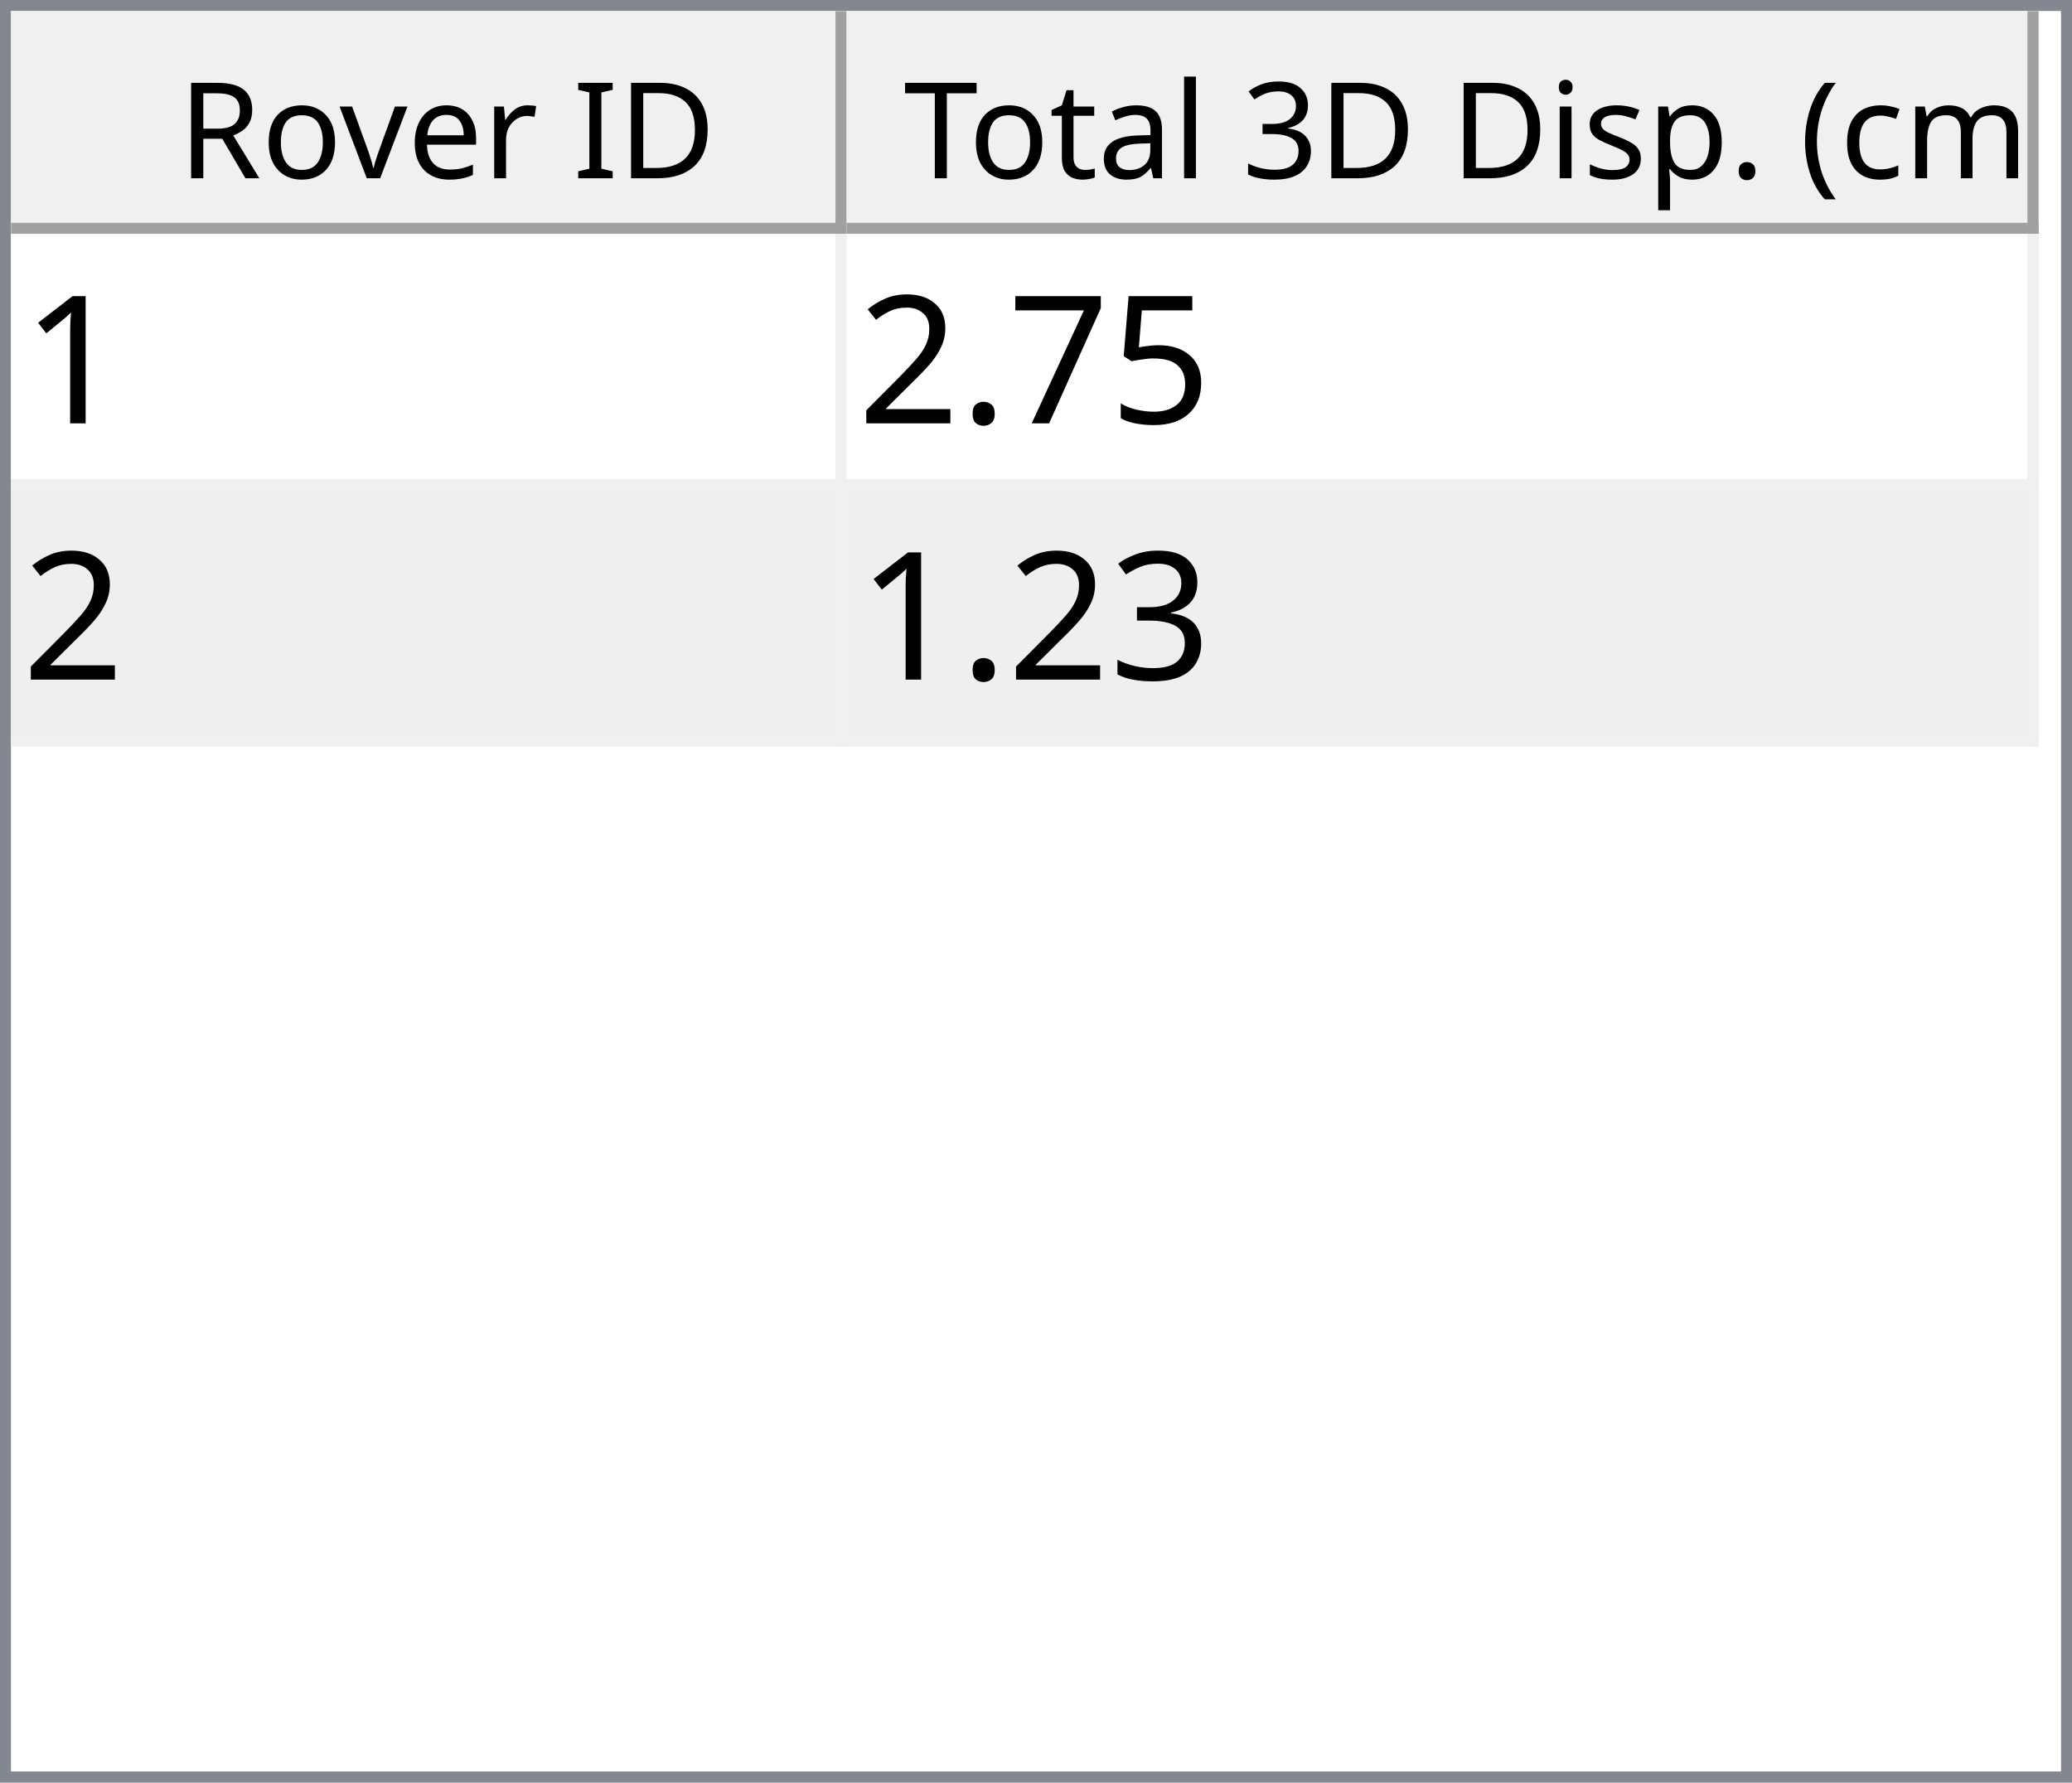
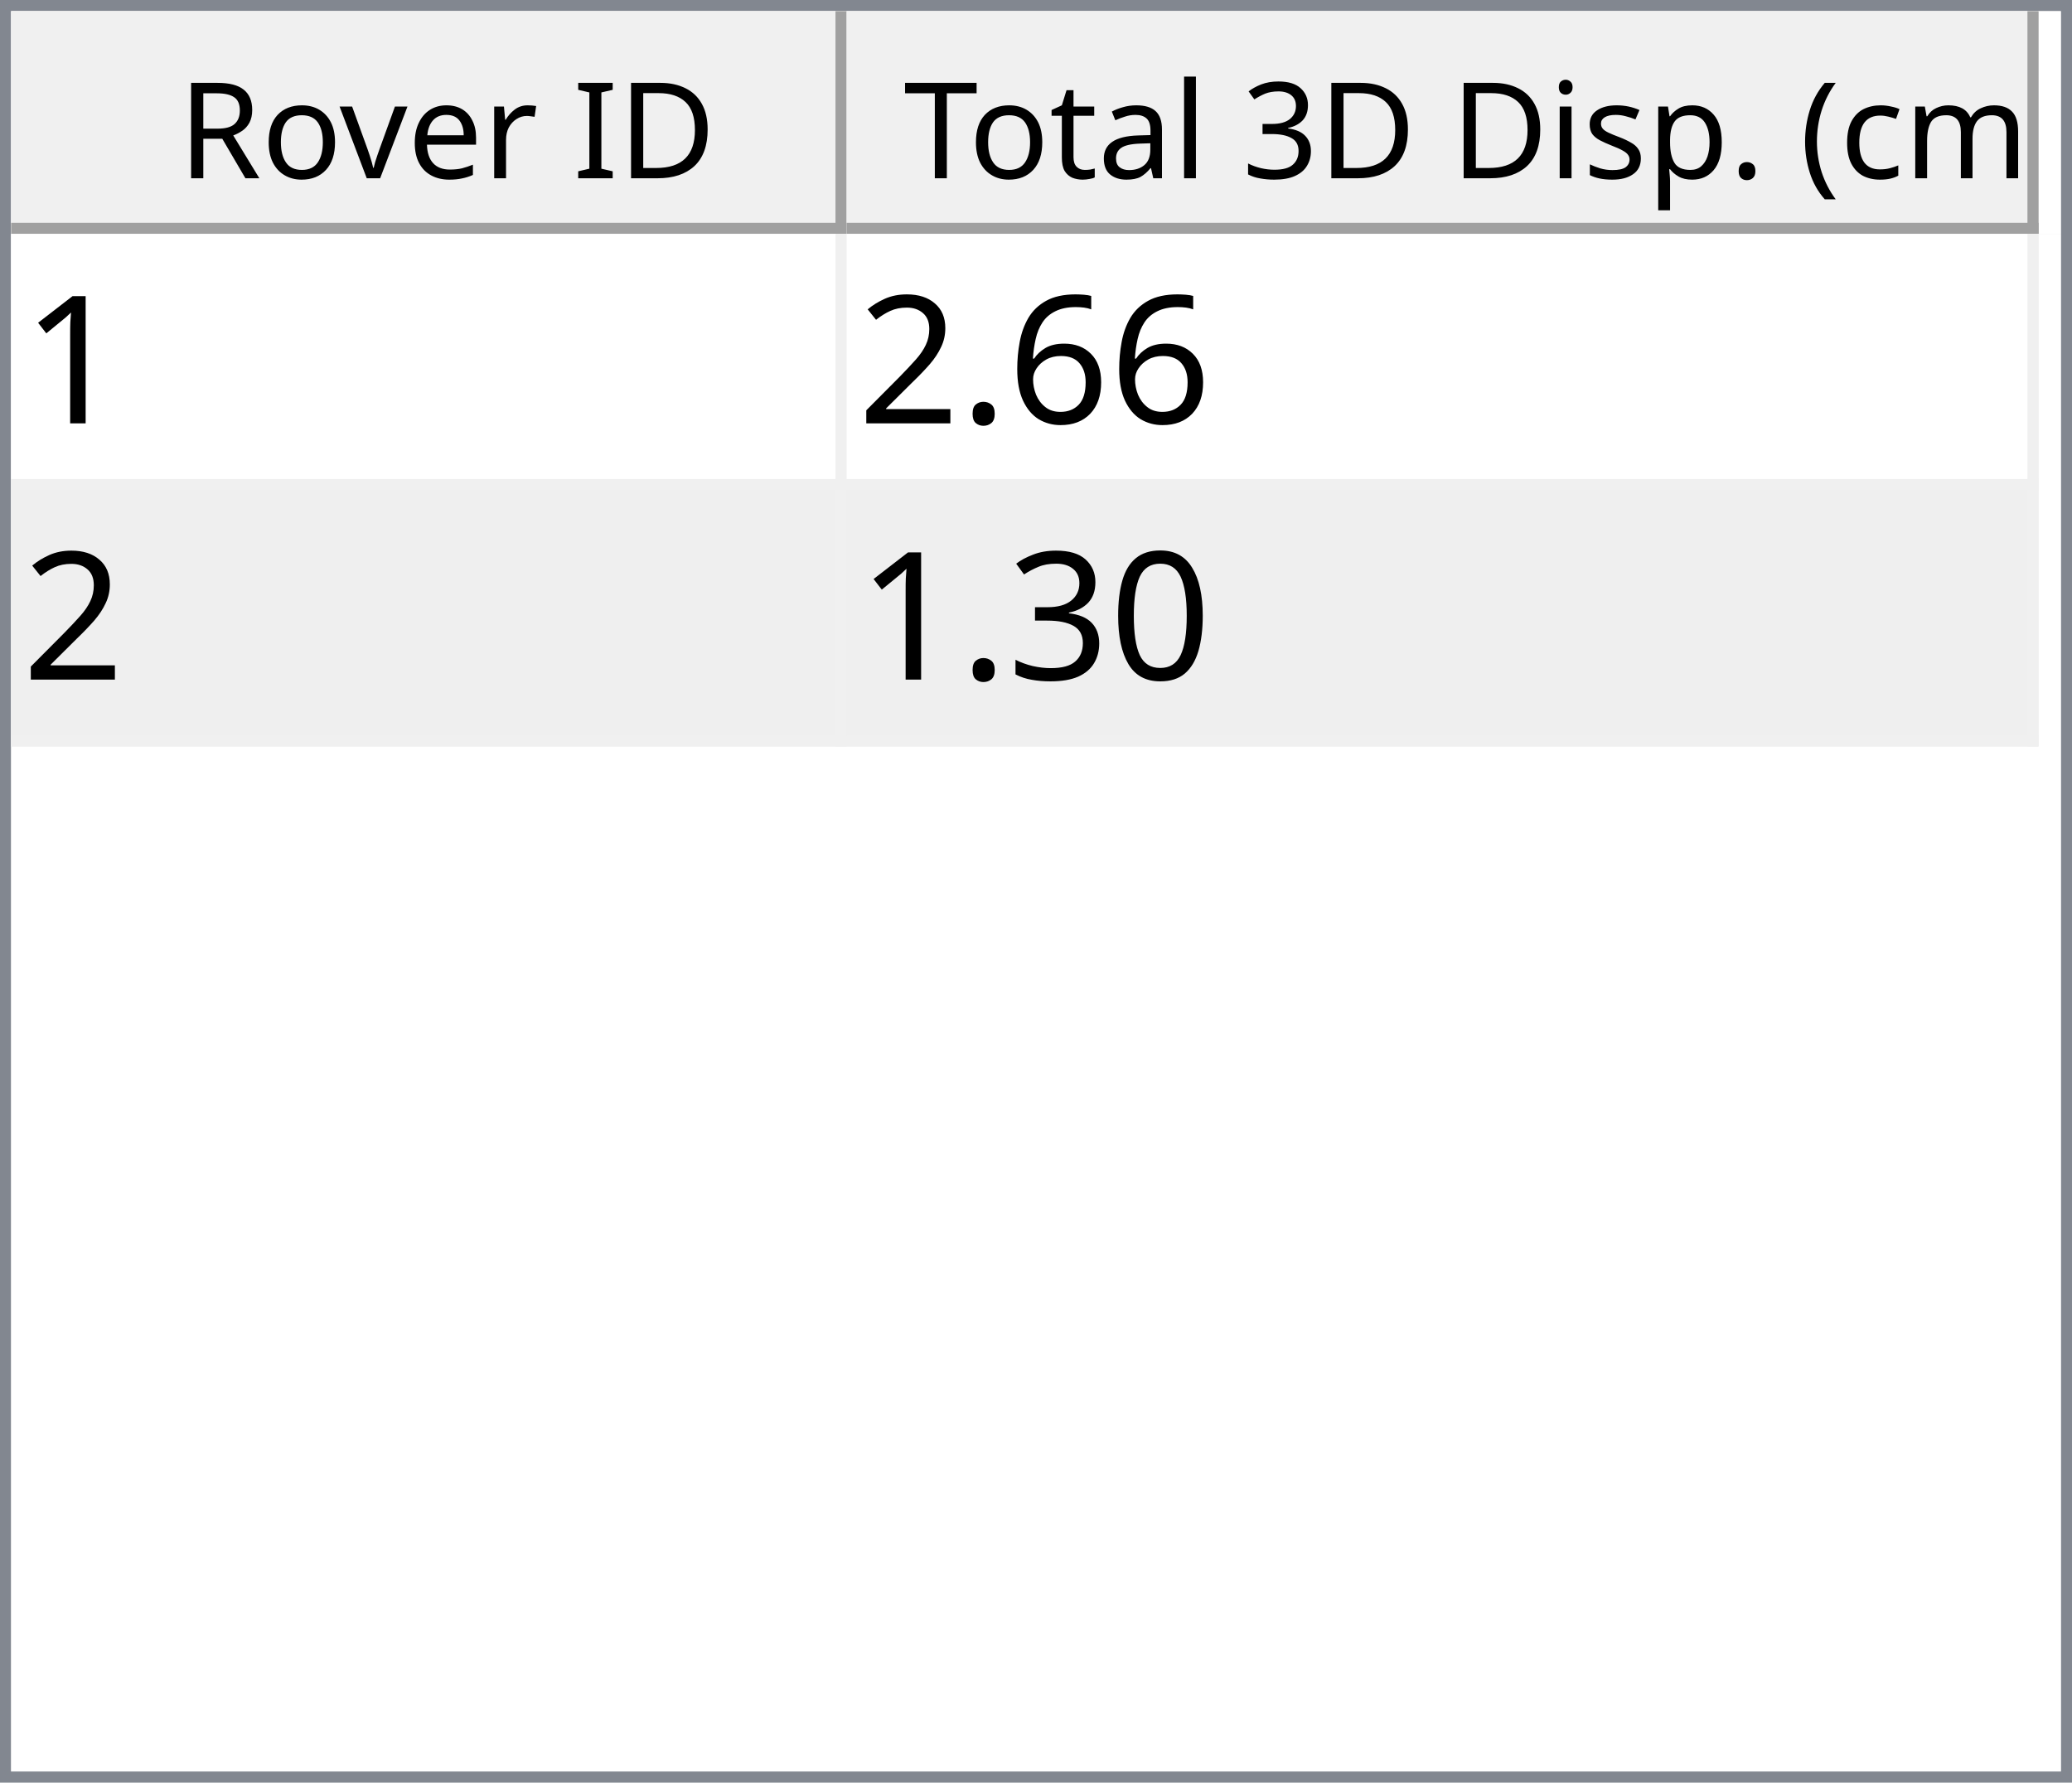
<svg xmlns="http://www.w3.org/2000/svg" style="fill-opacity:1; color-rendering:auto; color-interpolation:auto; text-rendering:auto; stroke:black; stroke-linecap:square; stroke-miterlimit:10; shape-rendering:auto; stroke-opacity:1; fill:black; stroke-dasharray:none; font-weight:normal; stroke-width:1; font-family:'Dialog'; font-style:normal; stroke-linejoin:miter; font-size:12px; stroke-dashoffset:0; image-rendering:auto;" width="186" height="160">
  <defs id="genericDefs" />
  <g>
    <defs id="defs1">
      <clipPath clipPathUnits="userSpaceOnUse" id="clipPath1">
        <path d="M0 0 L186 0 L186 160 L0 160 L0 0 Z" />
      </clipPath>
      <clipPath clipPathUnits="userSpaceOnUse" id="clipPath2">
        <path d="M0 0 L0 160 L186 160 L186 0 Z" />
      </clipPath>
      <clipPath clipPathUnits="userSpaceOnUse" id="clipPath3">
        <path d="M0 0 L0 20 L184 20 L184 0 Z" />
      </clipPath>
      <clipPath clipPathUnits="userSpaceOnUse" id="clipPath4">
        <path d="M0 0 L0 20 L75 20 L75 0 Z" />
      </clipPath>
      <clipPath clipPathUnits="userSpaceOnUse" id="clipPath5">
        <path d="M1 1 L1 19 L74 19 L74 1 Z" />
      </clipPath>
      <clipPath clipPathUnits="userSpaceOnUse" id="clipPath6">
        <path d="M0 0 L0 18 L73 18 L73 0 Z" />
      </clipPath>
      <clipPath clipPathUnits="userSpaceOnUse" id="clipPath7">
        <path d="M-0.5 -0.5 L-0.5 19.5 L74.5 19.5 L74.5 -0.5 Z" />
      </clipPath>
      <clipPath clipPathUnits="userSpaceOnUse" id="clipPath8">
        <path d="M0 0 L0 20 L107 20 L107 0 Z" />
      </clipPath>
      <clipPath clipPathUnits="userSpaceOnUse" id="clipPath9">
        <path d="M1 1 L1 19 L106 19 L106 1 Z" />
      </clipPath>
      <clipPath clipPathUnits="userSpaceOnUse" id="clipPath10">
        <path d="M0 0 L0 18 L105 18 L105 0 Z" />
      </clipPath>
      <clipPath clipPathUnits="userSpaceOnUse" id="clipPath11">
        <path d="M-0.5 -0.5 L-0.5 19.5 L106.5 19.5 L106.5 -0.5 Z" />
      </clipPath>
      <clipPath clipPathUnits="userSpaceOnUse" id="clipPath12">
        <path d="M0 0 L0 138 L184 138 L184 0 Z" />
      </clipPath>
      <clipPath clipPathUnits="userSpaceOnUse" id="clipPath13">
        <path d="M0 0 L0 46 L182 46 L182 0 Z" />
      </clipPath>
      <clipPath clipPathUnits="userSpaceOnUse" id="clipPath14">
        <path d="M-0.5 -0.5 L-0.5 45.5 L181.5 45.5 L181.5 -0.5 Z" />
      </clipPath>
      <clipPath clipPathUnits="userSpaceOnUse" id="clipPath15">
        <path d="M0 0 L0 22 L74 22 L74 0 Z" />
      </clipPath>
      <clipPath clipPathUnits="userSpaceOnUse" id="clipPath16">
        <path d="M0 0 L0 22 L106 22 L106 0 Z" />
      </clipPath>
      <font horiz-adv-x="64.551" id="font1">
        <font-face ascent="107.91" descent="25.098" units-per-em="100" style="font-style:normal; font-family:Segoe UI; font-weight:normal;" />
        <missing-glyph horiz-adv-x="64.551" d="M8.109 0 L8.109 68.266 L56.453 68.266 L56.453 0 L8.109 0 ZM15.328 7.234 L49.219 7.234 L49.219 61.031 L15.328 61.031 L15.328 7.234 Z" />
        <glyph unicode="D" horiz-adv-x="70.117" d="M9.188 0 L9.188 70.016 L28.516 70.016 Q65.531 70.016 65.531 35.891 Q65.531 19.672 55.25 9.836 Q44.969 0 27.734 0 L9.188 0 ZM17.391 62.594 L17.391 7.422 L27.828 7.422 Q41.609 7.422 49.273 14.797 Q56.938 22.172 56.938 35.688 Q56.938 62.594 28.328 62.594 L17.391 62.594 Z" />
        <glyph unicode="I" horiz-adv-x="26.611" d="M17.391 0 L9.188 0 L9.188 70.016 L17.391 70.016 L17.391 0 Z" />
        <glyph unicode=" " horiz-adv-x="27.393" d="" />
        <glyph unicode="r" horiz-adv-x="34.766" d="M34.188 41.891 Q32.078 43.5 28.125 43.5 Q23 43.5 19.555 38.672 Q16.109 33.844 16.109 25.484 L16.109 0 L8.109 0 L8.109 50 L16.109 50 L16.109 39.703 L16.312 39.703 Q18.016 44.969 21.531 47.922 Q25.047 50.875 29.391 50.875 Q32.516 50.875 34.188 50.203 L34.188 41.891 Z" />
        <glyph unicode="e" horiz-adv-x="52.295" d="M48.297 23 L12.984 23 Q13.188 14.656 17.484 10.109 Q21.781 5.562 29.297 5.562 Q37.75 5.562 44.828 11.141 L44.828 3.609 Q38.234 -1.172 27.391 -1.172 Q16.797 -1.172 10.742 5.641 Q4.688 12.453 4.688 24.812 Q4.688 36.469 11.305 43.82 Q17.922 51.172 27.734 51.172 Q37.547 51.172 42.922 44.828 Q48.297 38.484 48.297 27.203 L48.297 23 ZM40.094 29.781 Q40.047 36.719 36.75 40.578 Q33.453 44.438 27.594 44.438 Q21.922 44.438 17.969 40.383 Q14.016 36.328 13.094 29.781 L40.094 29.781 Z" />
        <glyph unicode="v" horiz-adv-x="47.9" d="M47.406 50 L27.484 0 L19.625 0 L0.688 50 L9.469 50 L22.172 13.672 Q23.578 9.672 23.922 6.688 L24.125 6.688 Q24.609 10.453 25.688 13.484 L38.969 50 L47.406 50 Z" />
        <glyph unicode="o" horiz-adv-x="58.594" d="M29 -1.172 Q17.922 -1.172 11.305 5.836 Q4.688 12.844 4.688 24.422 Q4.688 37.016 11.57 44.094 Q18.453 51.172 30.172 51.172 Q41.359 51.172 47.633 44.289 Q53.906 37.406 53.906 25.203 Q53.906 13.234 47.141 6.031 Q40.375 -1.172 29 -1.172 ZM29.594 44.438 Q21.875 44.438 17.383 39.188 Q12.891 33.938 12.891 24.703 Q12.891 15.828 17.43 10.695 Q21.969 5.562 29.594 5.562 Q37.359 5.562 41.531 10.594 Q45.703 15.625 45.703 24.906 Q45.703 34.281 41.531 39.359 Q37.359 44.438 29.594 44.438 Z" />
        <glyph unicode="R" horiz-adv-x="59.814" d="M59.375 0 L49.609 0 L37.891 19.625 Q36.281 22.359 34.766 24.289 Q33.25 26.219 31.664 27.438 Q30.078 28.656 28.25 29.219 Q26.422 29.781 24.125 29.781 L17.391 29.781 L17.391 0 L9.188 0 L9.188 70.016 L30.078 70.016 Q34.672 70.016 38.555 68.867 Q42.438 67.719 45.289 65.375 Q48.141 63.031 49.758 59.547 Q51.375 56.062 51.375 51.375 Q51.375 47.703 50.273 44.656 Q49.172 41.609 47.148 39.211 Q45.125 36.812 42.266 35.133 Q39.406 33.453 35.844 32.516 L35.844 32.328 Q37.594 31.547 38.891 30.547 Q40.188 29.547 41.359 28.18 Q42.531 26.812 43.68 25.078 Q44.828 23.344 46.234 21.047 L59.375 0 ZM17.391 62.594 L17.391 37.203 L28.516 37.203 Q31.594 37.203 34.203 38.133 Q36.812 39.062 38.719 40.797 Q40.625 42.531 41.703 45.047 Q42.781 47.562 42.781 50.688 Q42.781 56.297 39.141 59.445 Q35.5 62.594 28.609 62.594 L17.391 62.594 Z" />
        <glyph unicode=")" horiz-adv-x="30.176" d="M8.297 -15.922 L1.172 -15.922 Q16.406 2.344 16.406 26.812 Q16.406 51.469 1.078 70.016 L8.297 70.016 Q23.531 52.156 23.531 26.703 Q23.531 1.375 8.297 -15.922 Z" />
        <glyph unicode="m" horiz-adv-x="86.133" d="M79.109 0 L71.094 0 L71.094 28.719 Q71.094 37.016 68.531 40.727 Q65.969 44.438 59.906 44.438 Q54.781 44.438 51.195 39.75 Q47.609 35.062 47.609 28.516 L47.609 0 L39.594 0 L39.594 29.688 Q39.594 44.438 28.219 44.438 Q22.953 44.438 19.531 40.016 Q16.109 35.594 16.109 28.516 L16.109 0 L8.109 0 L8.109 50 L16.109 50 L16.109 42.094 L16.312 42.094 Q21.625 51.172 31.844 51.172 Q36.969 51.172 40.773 48.312 Q44.578 45.453 46 40.828 Q51.562 51.172 62.594 51.172 Q79.109 51.172 79.109 30.812 L79.109 0 Z" />
        <glyph unicode="c" horiz-adv-x="46.191" d="M42.188 2.297 Q36.422 -1.172 28.516 -1.172 Q17.828 -1.172 11.258 5.789 Q4.688 12.75 4.688 23.828 Q4.688 36.188 11.766 43.68 Q18.844 51.172 30.672 51.172 Q37.25 51.172 42.281 48.734 L42.281 40.531 Q36.719 44.438 30.375 44.438 Q22.703 44.438 17.797 38.945 Q12.891 33.453 12.891 24.516 Q12.891 15.719 17.508 10.641 Q22.125 5.562 29.891 5.562 Q36.422 5.562 42.188 9.906 L42.188 2.297 Z" />
        <glyph unicode="(" horiz-adv-x="30.176" d="M29.109 -15.922 L21.969 -15.922 Q6.844 1.375 6.844 26.703 Q6.844 52.156 21.969 70.016 L29.203 70.016 Q13.875 51.469 13.875 26.812 Q13.875 2.344 29.109 -15.922 Z" />
        <glyph unicode="." horiz-adv-x="21.68" d="M10.891 -1.078 Q8.641 -1.078 7.055 0.539 Q5.469 2.156 5.469 4.391 Q5.469 6.641 7.055 8.273 Q8.641 9.906 10.891 9.906 Q13.188 9.906 14.797 8.273 Q16.406 6.641 16.406 4.391 Q16.406 2.156 14.797 0.539 Q13.188 -1.078 10.891 -1.078 Z" />
        <glyph unicode="p" horiz-adv-x="58.789" d="M16.312 7.234 L16.109 7.234 L16.109 -23 L8.109 -23 L8.109 50 L16.109 50 L16.109 41.219 L16.312 41.219 Q22.219 51.172 33.594 51.172 Q43.266 51.172 48.688 44.461 Q54.109 37.75 54.109 26.469 Q54.109 13.922 48 6.375 Q41.891 -1.172 31.297 -1.172 Q21.578 -1.172 16.312 7.234 ZM16.109 27.391 L16.109 20.406 Q16.109 14.203 20.141 9.883 Q24.172 5.562 30.375 5.562 Q37.641 5.562 41.773 11.133 Q45.906 16.703 45.906 26.609 Q45.906 34.969 42.047 39.703 Q38.188 44.438 31.594 44.438 Q24.609 44.438 20.359 39.578 Q16.109 34.719 16.109 27.391 Z" />
        <glyph unicode="s" horiz-adv-x="42.432" d="M5.078 1.812 L5.078 10.406 Q11.625 5.562 19.484 5.562 Q30.031 5.562 30.031 12.594 Q30.031 14.594 29.125 15.992 Q28.219 17.391 26.68 18.461 Q25.141 19.531 23.07 20.383 Q21 21.234 18.609 22.172 Q15.281 23.484 12.766 24.828 Q10.25 26.172 8.57 27.859 Q6.891 29.547 6.031 31.695 Q5.172 33.844 5.172 36.719 Q5.172 40.234 6.789 42.945 Q8.406 45.656 11.086 47.484 Q13.766 49.312 17.211 50.242 Q20.656 51.172 24.312 51.172 Q30.812 51.172 35.938 48.922 L35.938 40.828 Q30.422 44.438 23.25 44.438 Q21 44.438 19.195 43.922 Q17.391 43.406 16.094 42.477 Q14.797 41.547 14.086 40.258 Q13.375 38.969 13.375 37.406 Q13.375 35.453 14.086 34.133 Q14.797 32.812 16.164 31.789 Q17.531 30.766 19.484 29.938 Q21.438 29.109 23.922 28.125 Q27.25 26.859 29.883 25.516 Q32.516 24.172 34.375 22.484 Q36.234 20.797 37.234 18.602 Q38.234 16.406 38.234 13.375 Q38.234 9.672 36.602 6.938 Q34.969 4.203 32.234 2.398 Q29.5 0.594 25.93 -0.289 Q22.359 -1.172 18.453 -1.172 Q10.75 -1.172 5.078 1.812 Z" />
        <glyph unicode="i" horiz-adv-x="24.219" d="M12.203 62.703 Q10.062 62.703 8.547 64.164 Q7.031 65.625 7.031 67.875 Q7.031 70.125 8.547 71.609 Q10.062 73.094 12.203 73.094 Q14.406 73.094 15.945 71.609 Q17.484 70.125 17.484 67.875 Q17.484 65.719 15.945 64.211 Q14.406 62.703 12.203 62.703 ZM16.109 0 L8.109 0 L8.109 50 L16.109 50 L16.109 0 Z" />
        <glyph unicode="3" horiz-adv-x="53.906" d="M46.531 19.828 Q46.531 15.094 44.75 11.211 Q42.969 7.328 39.719 4.57 Q36.469 1.812 31.93 0.297 Q27.391 -1.219 21.922 -1.219 Q11.922 -1.219 6 2.594 L6 11.188 Q13.094 5.609 22.219 5.609 Q25.875 5.609 28.828 6.539 Q31.781 7.469 33.906 9.227 Q36.031 10.984 37.18 13.477 Q38.328 15.969 38.328 19.094 Q38.328 32.812 18.797 32.812 L12.984 32.812 L12.984 39.594 L18.5 39.594 Q35.797 39.594 35.797 52.484 Q35.797 64.406 22.609 64.406 Q15.188 64.406 8.688 59.422 L8.688 67.188 Q15.375 71.188 24.609 71.188 Q29 71.188 32.57 69.969 Q36.141 68.75 38.68 66.555 Q41.219 64.359 42.609 61.281 Q44 58.203 44 54.5 Q44 40.672 30.031 36.719 L30.031 36.531 Q33.594 36.141 36.625 34.797 Q39.656 33.453 41.852 31.305 Q44.047 29.156 45.289 26.25 Q46.531 23.344 46.531 19.828 Z" />
        <glyph unicode="l" horiz-adv-x="24.219" d="M16.109 0 L8.109 0 L8.109 74.031 L16.109 74.031 L16.109 0 Z" />
        <glyph unicode="a" horiz-adv-x="50.879" d="M43.891 0 L35.891 0 L35.891 7.812 L35.688 7.812 Q30.469 -1.172 20.312 -1.172 Q12.844 -1.172 8.617 2.781 Q4.391 6.734 4.391 13.281 Q4.391 27.297 20.906 29.594 L35.891 31.688 Q35.891 44.438 25.594 44.438 Q16.547 44.438 9.281 38.281 L9.281 46.484 Q16.656 51.172 26.266 51.172 Q43.891 51.172 43.891 32.516 L43.891 0 ZM35.891 25.297 L23.828 23.641 Q18.266 22.859 15.43 20.875 Q12.594 18.891 12.594 13.875 Q12.594 10.203 15.211 7.883 Q17.828 5.562 22.172 5.562 Q28.125 5.562 32.008 9.742 Q35.891 13.922 35.891 20.312 L35.891 25.297 Z" />
        <glyph unicode="t" horiz-adv-x="33.887" d="M31.297 0.484 Q28.469 -1.078 23.828 -1.078 Q10.688 -1.078 10.688 13.578 L10.688 43.172 L2.094 43.172 L2.094 50 L10.688 50 L10.688 62.203 L18.703 64.797 L18.703 50 L31.297 50 L31.297 43.172 L18.703 43.172 L18.703 14.984 Q18.703 9.969 20.414 7.82 Q22.125 5.672 26.078 5.672 Q29.109 5.672 31.297 7.328 L31.297 0.484 Z" />
        <glyph unicode="T" horiz-adv-x="52.393" d="M50.594 62.594 L30.375 62.594 L30.375 0 L22.172 0 L22.172 62.594 L2 62.594 L2 70.016 L50.594 70.016 L50.594 62.594 Z" />
      </font>
      <font horiz-adv-x="75.0" id="font2">
        <font-face ascent="100.537" descent="21.973" units-per-em="100" style="font-style:normal; font-family:sans-serif; font-weight:normal;" />
        <missing-glyph horiz-adv-x="75.0" d="M12.5 0 L12.5 62.5 L62.5 62.5 L62.5 0 L12.5 0 ZM14.062 1.562 L60.938 1.562 L60.938 60.938 L14.062 60.938 L14.062 1.562 Z" />
        <glyph unicode="1" horiz-adv-x="55.615" d="M37.25 0 L28.469 0 L28.469 56 Q25.297 52.984 20.141 49.953 Q14.984 46.922 10.891 45.406 L10.891 53.906 Q18.266 57.375 23.781 62.305 Q29.297 67.234 31.594 71.875 L37.25 71.875 L37.25 0 Z" />
-         <glyph unicode="5" horiz-adv-x="55.615" d="M4.156 18.75 L13.375 19.531 Q14.406 12.797 18.141 9.398 Q21.875 6 27.156 6 Q33.5 6 37.891 10.789 Q42.281 15.578 42.281 23.484 Q42.281 31 38.062 35.352 Q33.844 39.703 27 39.703 Q22.75 39.703 19.336 37.773 Q15.922 35.844 13.969 32.766 L5.719 33.844 L12.641 70.609 L48.25 70.609 L48.25 62.203 L19.672 62.203 L15.828 42.969 Q22.266 47.469 29.344 47.469 Q38.719 47.469 45.164 40.969 Q51.609 34.469 51.609 24.266 Q51.609 14.547 45.953 7.469 Q39.062 -1.219 27.156 -1.219 Q17.391 -1.219 11.211 4.25 Q5.031 9.719 4.156 18.75 Z" />
-         <glyph unicode="7" horiz-adv-x="55.615" d="M4.734 62.203 L4.734 70.656 L51.078 70.656 L51.078 63.812 Q44.234 56.547 37.523 44.484 Q30.812 32.422 27.156 19.672 Q24.516 10.688 23.781 0 L14.75 0 Q14.891 8.453 18.062 20.414 Q21.234 32.375 27.172 43.484 Q33.109 54.594 39.797 62.203 L4.734 62.203 Z" />
+         <glyph unicode="6" horiz-adv-x="55.615" d="M49.75 54.047 L41.016 53.375 Q39.844 58.547 37.703 60.891 Q34.125 64.656 28.906 64.656 Q24.703 64.656 21.531 62.312 Q17.391 59.281 14.992 53.469 Q12.594 47.656 12.5 36.922 Q15.672 41.75 20.266 44.094 Q24.859 46.438 29.891 46.438 Q38.672 46.438 44.852 39.969 Q51.031 33.5 51.031 23.25 Q51.031 16.5 48.125 10.719 Q45.219 4.938 40.141 1.859 Q35.062 -1.219 28.609 -1.219 Q17.625 -1.219 10.695 6.859 Q3.766 14.938 3.766 33.5 Q3.766 54.25 11.422 63.672 Q18.109 71.875 29.438 71.875 Q37.891 71.875 43.289 67.141 Q48.688 62.406 49.75 54.047 ZM13.875 23.188 Q13.875 18.656 15.797 14.508 Q17.719 10.359 21.188 8.18 Q24.656 6 28.469 6 Q34.031 6 38.039 10.492 Q42.047 14.984 42.047 22.703 Q42.047 30.125 38.086 34.398 Q34.125 38.672 28.125 38.672 Q22.172 38.672 18.023 34.398 Q13.875 30.125 13.875 23.188 Z" />
        <glyph unicode="." horiz-adv-x="27.783" d="M9.078 0 L9.078 10.016 L19.094 10.016 L19.094 0 L9.078 0 Z" />
        <glyph unicode="2" horiz-adv-x="55.615" d="M50.344 8.453 L50.344 0 L3.031 0 Q2.938 3.172 4.047 6.109 Q5.859 10.938 9.836 15.625 Q13.812 20.312 21.344 26.469 Q33.016 36.031 37.117 41.625 Q41.219 47.219 41.219 52.203 Q41.219 57.422 37.477 61.008 Q33.734 64.594 27.734 64.594 Q21.391 64.594 17.578 60.789 Q13.766 56.984 13.719 50.25 L4.688 51.172 Q5.609 61.281 11.664 66.578 Q17.719 71.875 27.938 71.875 Q38.234 71.875 44.242 66.164 Q50.25 60.453 50.25 52 Q50.25 47.703 48.492 43.555 Q46.734 39.406 42.656 34.812 Q38.578 30.219 29.109 22.219 Q21.188 15.578 18.945 13.211 Q16.703 10.844 15.234 8.453 L50.344 8.453 Z" />
+         <glyph unicode="0" horiz-adv-x="55.615" d="M4.156 35.297 Q4.156 48 6.766 55.742 Q9.375 63.484 14.523 67.68 Q19.672 71.875 27.484 71.875 Q33.25 71.875 37.594 69.555 Q41.938 67.234 44.773 62.867 Q47.609 58.5 49.219 52.227 Q50.828 45.953 50.828 35.297 Q50.828 22.703 48.242 14.969 Q45.656 7.234 40.508 3.008 Q35.359 -1.219 27.484 -1.219 Q17.141 -1.219 11.234 6.203 Q4.156 15.141 4.156 35.297 ZM13.188 35.297 Q13.188 17.672 17.312 11.836 Q21.438 6 27.484 6 Q33.547 6 37.672 11.859 Q41.797 17.719 41.797 35.297 Q41.797 52.984 37.672 58.789 Q33.547 64.594 27.391 64.594 Q21.344 64.594 17.719 59.469 Q13.188 52.938 13.188 35.297 Z" />
        <glyph unicode="3" horiz-adv-x="55.615" d="M4.203 18.891 L12.984 20.062 Q14.5 12.594 18.141 9.297 Q21.781 6 27 6 Q33.203 6 37.477 10.297 Q41.75 14.594 41.75 20.953 Q41.75 27 37.797 30.93 Q33.844 34.859 27.734 34.859 Q25.25 34.859 21.531 33.891 L22.516 41.609 Q23.391 41.5 23.922 41.5 Q29.547 41.5 34.039 44.43 Q38.531 47.359 38.531 53.469 Q38.531 58.297 35.258 61.477 Q31.984 64.656 26.812 64.656 Q21.688 64.656 18.266 61.43 Q14.844 58.203 13.875 51.766 L5.078 53.328 Q6.688 62.156 12.398 67.016 Q18.109 71.875 26.609 71.875 Q32.469 71.875 37.398 69.359 Q42.328 66.844 44.945 62.5 Q47.562 58.156 47.562 53.266 Q47.562 48.641 45.07 44.828 Q42.578 41.016 37.703 38.766 Q44.047 37.312 47.562 32.695 Q51.078 28.078 51.078 21.141 Q51.078 11.766 44.242 5.25 Q37.406 -1.266 26.953 -1.266 Q17.531 -1.266 11.305 4.352 Q5.078 9.969 4.203 18.891 Z" />
      </font>
    </defs>
    <g style="fill:white; stroke:white;">
      <rect x="0" y="0" width="186" style="clip-path:url(#clipPath1); stroke:none;" height="160" />
    </g>
    <g style="fill:white; text-rendering:optimizeSpeed; color-rendering:optimizeSpeed; image-rendering:optimizeSpeed; shape-rendering:crispEdges; stroke:white; color-interpolation:sRGB;">
      <rect x="0" width="186" height="160" y="0" style="stroke:none;" />
      <path style="stroke:none;" d="M0 160 L186 160 L186 0 L0 0 Z" />
    </g>
    <g style="fill:rgb(240,240,240); font-family:'Segoe UI'; stroke:rgb(240,240,240);">
      <rect x="0" y="0" width="186" style="clip-path:url(#clipPath2); stroke:none;" height="160" />
    </g>
    <g style="fill:rgb(130,135,144); font-family:'Segoe UI'; stroke:rgb(130,135,144);">
      <path d="M0 0 L186 0 L186 160 L0 160 L0 0 ZM1 1 L185 1 L185 159 L1 159 L1 1 Z" style="fill-rule:evenodd; clip-path:url(#clipPath2); stroke:none;" />
    </g>
    <g style="fill:white; font-family:'Segoe UI'; stroke:white;" transform="translate(1,1)">
      <rect x="0" y="0" width="184" style="clip-path:url(#clipPath3); stroke:none;" height="20" />
    </g>
    <g style="fill:rgb(240,240,240); font-family:'Segoe UI'; stroke:rgb(240,240,240);" transform="translate(1,1)">
      <rect x="0" y="0" width="75" style="clip-path:url(#clipPath4); stroke:none;" height="20" />
    </g>
    <g style="font-family:'Segoe UI';" transform="translate(2,2)">
      <text x="14" xml:space="preserve" y="14" style="clip-path:url(#clipPath6); stroke:none;">Rover ID</text>
    </g>
    <g style="fill:rgb(160,160,160); font-family:'Segoe UI'; stroke:rgb(160,160,160); stroke-linejoin:bevel;" transform="translate(1.5,1.5)">
      <line x1="74" x2="74" y1="0" style="fill:none; clip-path:url(#clipPath7);" y2="19" />
    </g>
    <g style="fill:rgb(160,160,160); font-family:'Segoe UI'; stroke:rgb(160,160,160); stroke-linejoin:bevel;" transform="matrix(1,0,0,1,1,1) translate(0.5,0.5)">
      <line x1="0" x2="74" y1="19" style="fill:none; clip-path:url(#clipPath7);" y2="19" />
    </g>
    <g style="fill:rgb(240,240,240); font-family:'Segoe UI'; stroke:rgb(240,240,240);" transform="translate(76,1)">
      <rect x="0" y="0" width="107" style="clip-path:url(#clipPath8); stroke:none;" height="20" />
    </g>
    <g style="font-family:'Segoe UI';" transform="translate(77,2)">
      <text x="1" xml:space="preserve" y="14" style="clip-path:url(#clipPath10); stroke:none;"> Total 3D Disp. (cm)</text>
    </g>
    <g style="fill:rgb(160,160,160); font-family:'Segoe UI'; stroke:rgb(160,160,160); stroke-linejoin:bevel;" transform="translate(76.5,1.5)">
      <line x1="106" x2="106" y1="0" style="fill:none; clip-path:url(#clipPath11);" y2="19" />
    </g>
    <g style="fill:rgb(160,160,160); font-family:'Segoe UI'; stroke:rgb(160,160,160); stroke-linejoin:bevel;" transform="matrix(1,0,0,1,76,1) translate(0.5,0.5)">
      <line x1="0" x2="106" y1="19" style="fill:none; clip-path:url(#clipPath11);" y2="19" />
    </g>
    <g style="fill:white; font-family:'Segoe UI'; stroke:white;" transform="translate(1,21)">
      <rect x="0" y="0" width="184" style="clip-path:url(#clipPath12); stroke:none;" height="138" />
    </g>
    <g style="fill:rgb(240,240,240); font-size:16px; font-family:sans-serif; stroke:rgb(240,240,240);" transform="translate(1,21)">
      <rect x="0" y="0" width="182" style="clip-path:url(#clipPath13); stroke:none;" height="46" />
      <line transform="translate(0.5,0.5)" x1="0" x2="181" y1="22" style="clip-path:url(#clipPath14); fill:none; stroke-linejoin:bevel;" y2="22" />
    </g>
    <g transform="matrix(1,0,0,1,1,21) translate(0.5,0.5)" style="fill:rgb(240,240,240); font-size:16px; font-family:sans-serif; stroke:rgb(240,240,240); stroke-linejoin:bevel;">
      <line x1="0" x2="181" y1="45" style="fill:none; clip-path:url(#clipPath14);" y2="45" />
    </g>
    <g transform="matrix(1,0,0,1,1,21) translate(0.5,0.5)" style="fill:rgb(240,240,240); font-size:16px; font-family:sans-serif; stroke:rgb(240,240,240); stroke-linejoin:bevel;">
      <line x1="74" x2="74" y1="0" style="fill:none; clip-path:url(#clipPath14);" y2="45" />
    </g>
    <g transform="matrix(1,0,0,1,1,21) translate(0.5,0.5)" style="fill:rgb(240,240,240); font-size:16px; font-family:sans-serif; stroke:rgb(240,240,240); stroke-linejoin:bevel;">
      <line x1="181" x2="181" y1="0" style="fill:none; clip-path:url(#clipPath14);" y2="45" />
    </g>
    <g style="fill:white; font-size:16px; font-family:sans-serif; stroke:white;" transform="matrix(1,0,0,1,1,21)">
      <rect x="0" y="0" width="74" style="clip-path:url(#clipPath15); stroke:none;" height="22" />
      <text x="1" y="17" style="fill:black; clip-path:url(#clipPath15); stroke:none;" xml:space="preserve">1</text>
    </g>
    <g style="fill:white; font-size:16px; font-family:sans-serif; stroke:white;" transform="matrix(1,0,0,1,1,21) translate(75,0)">
      <rect x="0" y="0" width="106" style="clip-path:url(#clipPath16); stroke:none;" height="22" />
-       <text x="1" y="17" style="fill:black; clip-path:url(#clipPath16); stroke:none;" xml:space="preserve">2.75</text>
+       <text x="1" y="17" style="fill:black; clip-path:url(#clipPath16); stroke:none;" xml:space="preserve">2.66</text>
    </g>
    <g style="fill:rgb(239,239,239); font-size:16px; font-family:sans-serif; stroke:rgb(239,239,239);" transform="matrix(1,0,0,1,1,21) translate(0,23)">
      <rect x="0" y="0" width="74" style="clip-path:url(#clipPath15); stroke:none;" height="22" />
      <text x="1" y="17" style="fill:black; clip-path:url(#clipPath15); stroke:none;" xml:space="preserve">2</text>
    </g>
    <g style="fill:rgb(239,239,239); font-size:16px; font-family:sans-serif; stroke:rgb(239,239,239);" transform="matrix(1,0,0,1,1,21) translate(75,23)">
      <rect x="0" y="0" width="106" style="clip-path:url(#clipPath16); stroke:none;" height="22" />
-       <text x="1" y="17" style="fill:black; clip-path:url(#clipPath16); stroke:none;" xml:space="preserve">1.23</text>
+       <text x="1" y="17" style="fill:black; clip-path:url(#clipPath16); stroke:none;" xml:space="preserve">1.30</text>
    </g>
  </g>
</svg>
